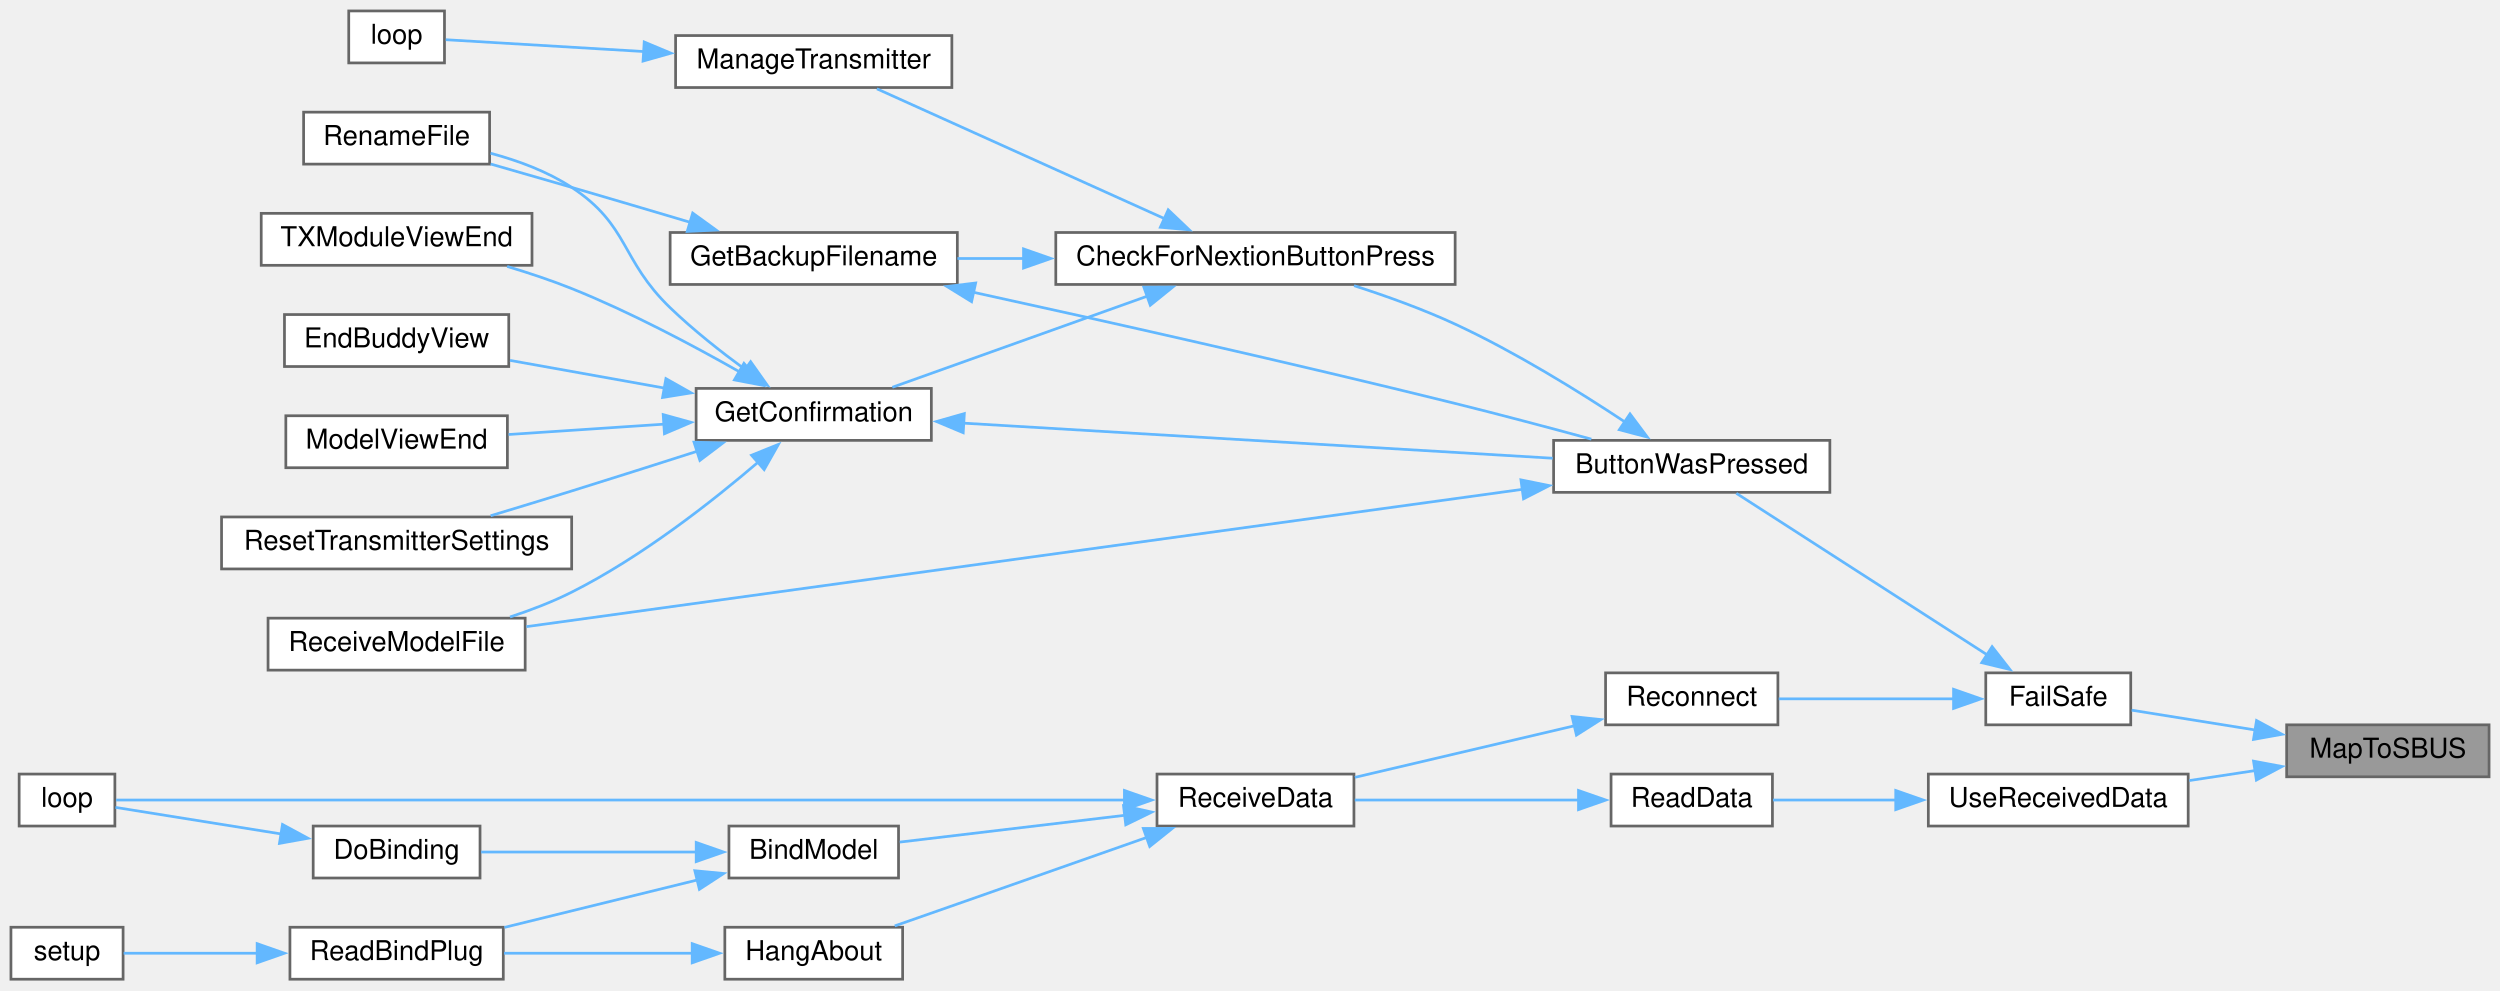
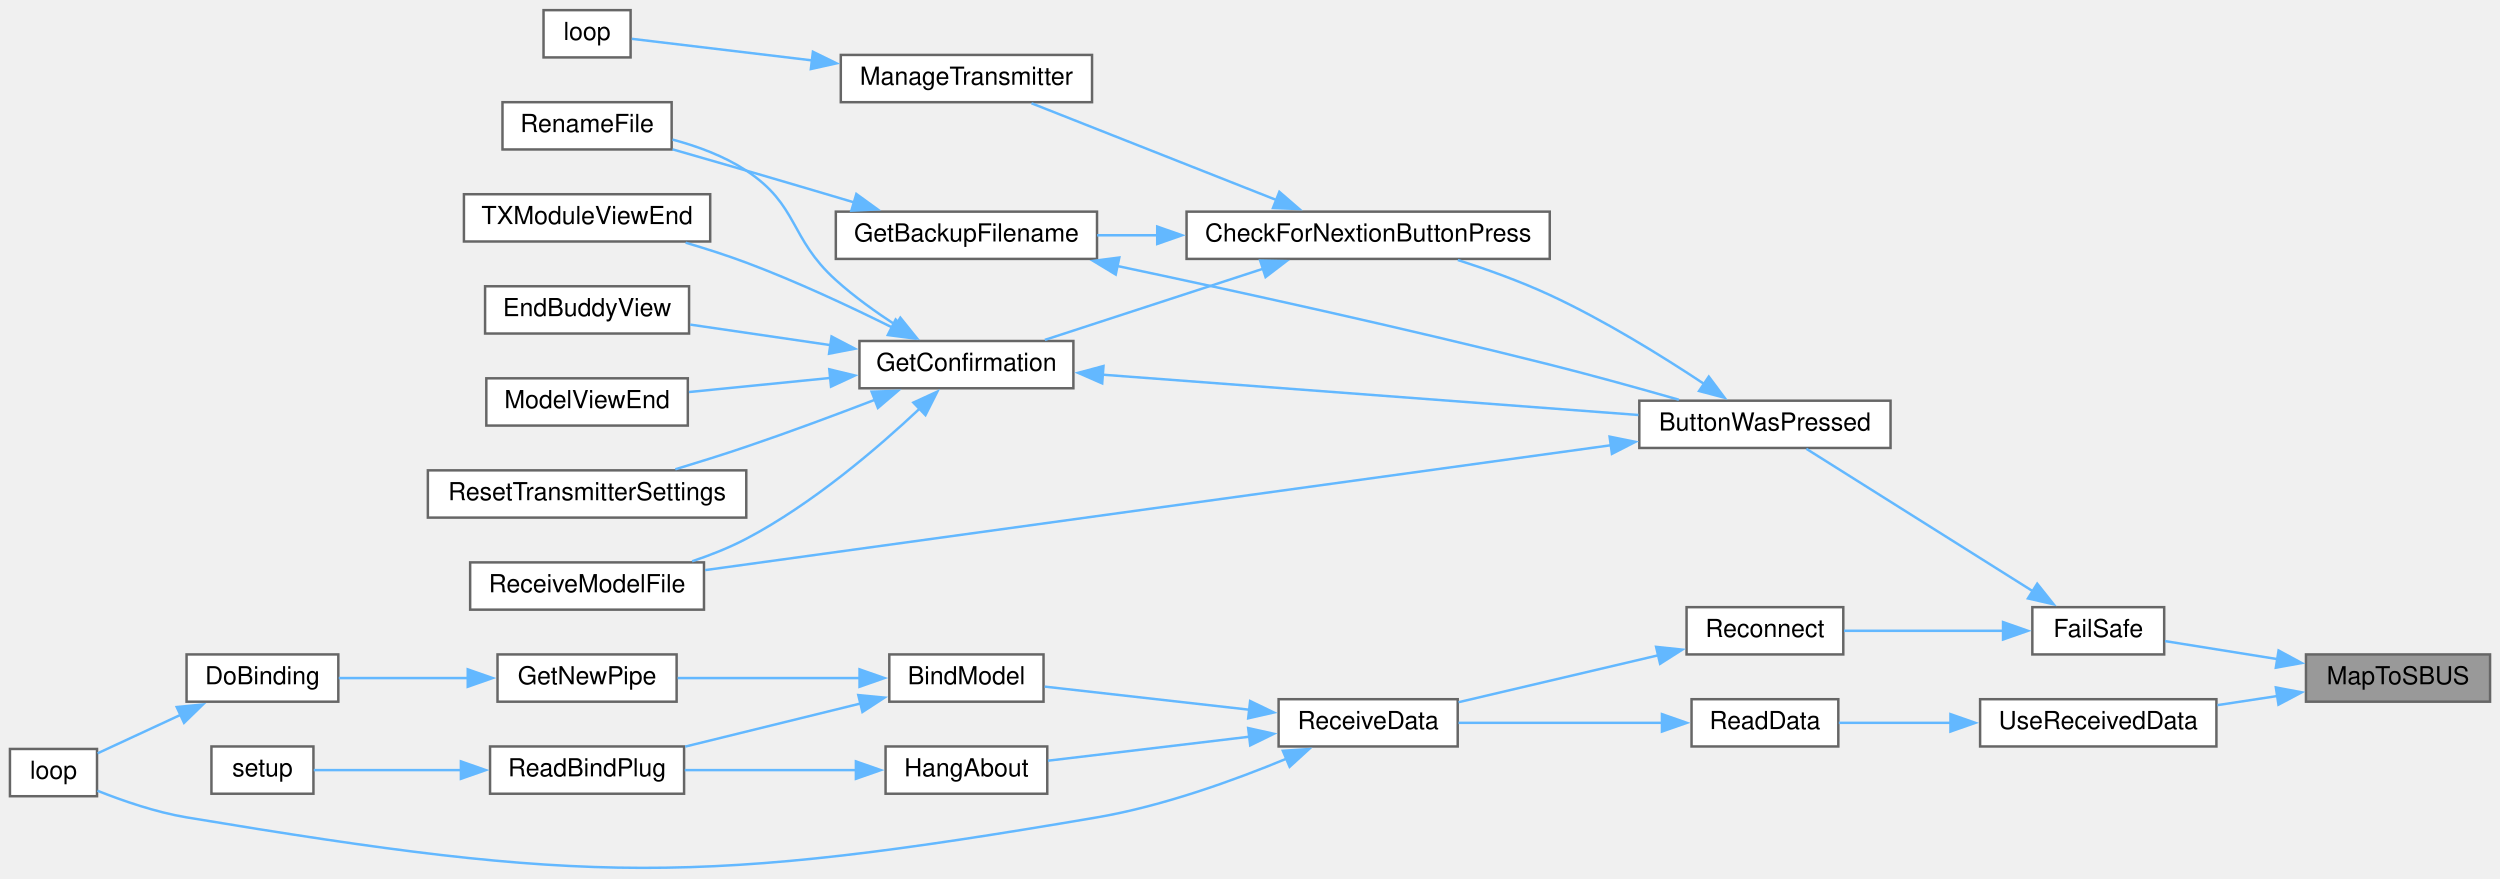
- <svg xmlns="http://www.w3.org/2000/svg" xmlns:xlink="http://www.w3.org/1999/xlink" width="914pt" height="362pt" viewBox="0.00 0.00 914.00 362.00">
-   <g id="graph0" class="graph" transform="scale(1 1) rotate(0) translate(4 358)">
+ <svg xmlns="http://www.w3.org/2000/svg" xmlns:xlink="http://www.w3.org/1999/xlink" width="1005pt" height="353pt" viewBox="0.00 0.00 1005.00 352.84">
+   <g id="graph0" class="graph" transform="scale(1 1) rotate(0) translate(4 348.84)">
    <g id="node1" class="node">
      <g id="a_node1">
        <a xlink:title=" ">
-           <polygon fill="#999999" stroke="#666666" points="906,-93 832,-93 832,-74 906,-74 906,-93" />
-           <text text-anchor="middle" x="869" y="-81" font-family="Helvetica,sans-Serif" font-size="10.00">MapToSBUS</text>
+           <polygon fill="#999999" stroke="#666666" points="997,-85.84 923,-85.84 923,-66.84 997,-66.84 997,-85.84" />
+           <text text-anchor="middle" x="960" y="-73.84" font-family="Helvetica,sans-Serif" font-size="10.00">MapToSBUS</text>
        </a>
      </g>
    </g>
    <g id="node2" class="node">
      <g id="a_node2">
        <a xlink:href="ReceiverCode_2src_2main_8cpp.html#a42318598726782ebb2e1857f167c8cda" target="_top" xlink:title=" ">
-           <polygon fill="white" stroke="#666666" points="775,-112 722,-112 722,-93 775,-93 775,-112" />
-           <text text-anchor="middle" x="748.5" y="-100" font-family="Helvetica,sans-Serif" font-size="10.00">FailSafe</text>
+           <polygon fill="white" stroke="#666666" points="866,-104.84 813,-104.84 813,-85.84 866,-85.84 866,-104.84" />
+           <text text-anchor="middle" x="839.5" y="-92.84" font-family="Helvetica,sans-Serif" font-size="10.00">FailSafe</text>
        </a>
      </g>
    </g>
    <g id="edge1" class="edge">
-       <path fill="none" stroke="#63b8ff" d="M820.78,-91.07C805.28,-93.56 788.64,-96.22 775.33,-98.36" />
-       <polygon fill="#63b8ff" stroke="#63b8ff" points="820.99,-94.58 830.31,-89.54 819.88,-87.67 820.99,-94.58" />
-     </g>
-     <g id="node23" class="node">
-       <g id="a_node23">
+       <path fill="none" stroke="#63b8ff" d="M911.78,-83.91C896.28,-86.39 879.64,-89.06 866.33,-91.2" />
+       <polygon fill="#63b8ff" stroke="#63b8ff" points="911.99,-87.42 921.31,-82.38 910.88,-80.51 911.99,-87.42" />
+     </g>
+     <g id="node24" class="node">
+       <g id="a_node24">
        <a xlink:href="ReceiverCode_2src_2main_8cpp.html#abb1997c589abc6432f612eaedf985e38" target="_top" xlink:title=" ">
-           <polygon fill="white" stroke="#666666" points="796,-75 701,-75 701,-56 796,-56 796,-75" />
-           <text text-anchor="middle" x="748.5" y="-63" font-family="Helvetica,sans-Serif" font-size="10.00">UseReceivedData</text>
-         </a>
-       </g>
-     </g>
-     <g id="edge28" class="edge">
-       <path fill="none" stroke="#63b8ff" d="M820.47,-76.28C812.54,-75.08 804.32,-73.83 796.41,-72.63" />
-       <polygon fill="#63b8ff" stroke="#63b8ff" points="819.89,-79.73 830.31,-77.77 820.94,-72.81 819.89,-79.73" />
+           <polygon fill="white" stroke="#666666" points="887,-67.84 792,-67.84 792,-48.84 887,-48.84 887,-67.84" />
+           <text text-anchor="middle" x="839.5" y="-55.84" font-family="Helvetica,sans-Serif" font-size="10.00">UseReceivedData</text>
+         </a>
+       </g>
+     </g>
+     <g id="edge29" class="edge">
+       <path fill="none" stroke="#63b8ff" d="M911.47,-69.12C903.54,-67.91 895.32,-66.67 887.41,-65.46" />
+       <polygon fill="#63b8ff" stroke="#63b8ff" points="910.89,-72.57 921.31,-70.61 911.94,-65.65 910.89,-72.57" />
    </g>
    <g id="node3" class="node">
      <g id="a_node3">
        <a xlink:href="TransmitterCode_2src_2main_8cpp.html#a804fdbdd5eab4c596bbe8a23eecbe4d5" target="_top" xlink:title=" ">
-           <polygon fill="white" stroke="#666666" points="665,-197 564,-197 564,-178 665,-178 665,-197" />
-           <text text-anchor="middle" x="614.5" y="-185" font-family="Helvetica,sans-Serif" font-size="10.00">ButtonWasPressed</text>
+           <polygon fill="white" stroke="#666666" points="756,-187.84 655,-187.84 655,-168.84 756,-168.84 756,-187.84" />
+           <text text-anchor="middle" x="705.5" y="-175.84" font-family="Helvetica,sans-Serif" font-size="10.00">ButtonWasPressed</text>
        </a>
      </g>
    </g>
    <g id="edge2" class="edge">
-       <path fill="none" stroke="#63b8ff" d="M722.56,-118.56C695.55,-135.95 653.3,-163.16 630.8,-177.65" />
-       <polygon fill="#63b8ff" stroke="#63b8ff" points="724.31,-121.59 730.83,-113.24 720.52,-115.71 724.31,-121.59" />
+       <path fill="none" stroke="#63b8ff" d="M813.33,-111.16C786.44,-128.07 744.66,-154.35 722.14,-168.5" />
+       <polygon fill="#63b8ff" stroke="#63b8ff" points="814.96,-114.28 821.56,-105.99 811.23,-108.35 814.96,-114.28" />
    </g>
    <g id="node15" class="node">
      <g id="a_node15">
        <a xlink:href="radio_8h.html#aca314b55765a1c3af5397c0cb3ce47ff" target="_top" xlink:title=" ">
-           <polygon fill="white" stroke="#666666" points="646,-112 583,-112 583,-93 646,-93 646,-112" />
-           <text text-anchor="middle" x="614.5" y="-100" font-family="Helvetica,sans-Serif" font-size="10.00">Reconnect</text>
+           <polygon fill="white" stroke="#666666" points="737,-104.84 674,-104.84 674,-85.84 737,-85.84 737,-104.84" />
+           <text text-anchor="middle" x="705.5" y="-92.84" font-family="Helvetica,sans-Serif" font-size="10.00">Reconnect</text>
        </a>
      </g>
    </g>
    <g id="edge18" class="edge">
-       <path fill="none" stroke="#63b8ff" d="M710.43,-102.5C690.2,-102.5 665.46,-102.5 646.3,-102.5" />
-       <polygon fill="#63b8ff" stroke="#63b8ff" points="710.22,-106 720.22,-102.5 710.22,-99 710.22,-106" />
+       <path fill="none" stroke="#63b8ff" d="M801.43,-95.34C781.2,-95.34 756.46,-95.34 737.3,-95.34" />
+       <polygon fill="#63b8ff" stroke="#63b8ff" points="801.22,-98.84 811.22,-95.34 801.22,-91.84 801.22,-98.84" />
    </g>
    <g id="node4" class="node">
      <g id="a_node4">
        <a xlink:href="TransmitterCode_2src_2main_8cpp.html#afb7c85cac4aa89fd998ed81c330374d2" target="_top" xlink:title=" ">
-           <polygon fill="white" stroke="#666666" points="528,-273 382,-273 382,-254 528,-254 528,-273" />
-           <text text-anchor="middle" x="455" y="-261" font-family="Helvetica,sans-Serif" font-size="10.00">CheckForNextionButtonPress</text>
+           <polygon fill="white" stroke="#666666" points="619,-263.84 473,-263.84 473,-244.84 619,-244.84 619,-263.84" />
+           <text text-anchor="middle" x="546" y="-251.84" font-family="Helvetica,sans-Serif" font-size="10.00">CheckForNextionButtonPress</text>
        </a>
      </g>
    </g>
    <g id="edge3" class="edge">
-       <path fill="none" stroke="#63b8ff" d="M590.02,-203.76C573.28,-214.86 549.93,-229.33 528,-239.5 516.28,-244.93 502.99,-249.72 491.04,-253.56" />
-       <polygon fill="#63b8ff" stroke="#63b8ff" points="591.93,-206.69 598.27,-198.2 588.02,-200.89 591.93,-206.69" />
+       <path fill="none" stroke="#63b8ff" d="M681.02,-194.6C664.28,-205.7 640.93,-220.17 619,-230.34 607.28,-235.77 593.99,-240.56 582.04,-244.4" />
+       <polygon fill="#63b8ff" stroke="#63b8ff" points="682.93,-197.53 689.27,-189.04 679.02,-191.73 682.93,-197.53" />
    </g>
    <g id="node10" class="node">
      <g id="a_node10">
        <a xlink:href="TransmitterCode_2src_2main_8cpp.html#ab7c9edf843c732d7fe296564f39bc0dc" target="_top" xlink:title="RECEIVE A MODEL FILE.">
-           <polygon fill="white" stroke="#666666" points="188,-132 94,-132 94,-113 188,-113 188,-132" />
-           <text text-anchor="middle" x="141" y="-120" font-family="Helvetica,sans-Serif" font-size="10.00">ReceiveModelFile</text>
+           <polygon fill="white" stroke="#666666" points="279,-122.84 185,-122.84 185,-103.84 279,-103.84 279,-122.84" />
+           <text text-anchor="middle" x="232" y="-110.84" font-family="Helvetica,sans-Serif" font-size="10.00">ReceiveModelFile</text>
        </a>
      </g>
    </g>
    <g id="edge17" class="edge">
-       <path fill="none" stroke="#63b8ff" d="M552.74,-179.12C457.27,-165.96 274.21,-140.73 188.46,-128.9" />
-       <polygon fill="#63b8ff" stroke="#63b8ff" points="552.05,-182.56 562.43,-180.46 553,-175.63 552.05,-182.56" />
+       <path fill="none" stroke="#63b8ff" d="M643.74,-169.96C548.27,-156.8 365.21,-131.56 279.46,-119.74" />
+       <polygon fill="#63b8ff" stroke="#63b8ff" points="643.05,-173.4 653.43,-171.3 644,-166.47 643.05,-173.4" />
    </g>
    <g id="node5" class="node">
      <g id="a_node5">
        <a xlink:href="TransmitterCode_2src_2main_8cpp.html#a641d6dab68ec7b2a8a32492aac55bc1c" target="_top" xlink:title=" ">
-           <polygon fill="white" stroke="#666666" points="346,-273 241,-273 241,-254 346,-254 346,-273" />
-           <text text-anchor="middle" x="293.5" y="-261" font-family="Helvetica,sans-Serif" font-size="10.00">GetBackupFilename</text>
+           <polygon fill="white" stroke="#666666" points="437,-263.84 332,-263.84 332,-244.84 437,-244.84 437,-263.84" />
+           <text text-anchor="middle" x="384.5" y="-251.84" font-family="Helvetica,sans-Serif" font-size="10.00">GetBackupFilename</text>
        </a>
      </g>
    </g>
    <g id="edge4" class="edge">
-       <path fill="none" stroke="#63b8ff" d="M370.4,-263.5C362.1,-263.5 353.86,-263.5 346.04,-263.5" />
-       <polygon fill="#63b8ff" stroke="#63b8ff" points="370.2,-267 380.2,-263.5 370.2,-260 370.2,-267" />
+       <path fill="none" stroke="#63b8ff" d="M461.4,-254.34C453.1,-254.34 444.86,-254.34 437.04,-254.34" />
+       <polygon fill="#63b8ff" stroke="#63b8ff" points="461.2,-257.84 471.2,-254.34 461.2,-250.84 461.2,-257.84" />
    </g>
    <g id="node7" class="node">
      <g id="a_node7">
        <a xlink:href="TransmitterCode_2src_2main_8cpp.html#a6506bf72e0dd9e9ce480156b47625bff" target="_top" xlink:title=" ">
-           <polygon fill="white" stroke="#666666" points="336.5,-216 250.5,-216 250.5,-197 336.5,-197 336.5,-216" />
-           <text text-anchor="middle" x="293.5" y="-204" font-family="Helvetica,sans-Serif" font-size="10.00">GetConfirmation</text>
+           <polygon fill="white" stroke="#666666" points="427.5,-211.84 341.5,-211.84 341.5,-192.84 427.5,-192.84 427.5,-211.84" />
+           <text text-anchor="middle" x="384.5" y="-199.84" font-family="Helvetica,sans-Serif" font-size="10.00">GetConfirmation</text>
        </a>
      </g>
    </g>
    <g id="edge7" class="edge">
-       <path fill="none" stroke="#63b8ff" d="M415.71,-249.82C386.9,-239.52 348.09,-225.65 322.23,-216.41" />
-       <polygon fill="#63b8ff" stroke="#63b8ff" points="414.2,-252.99 424.79,-253.06 416.55,-246.4 414.2,-252.99" />
+       <path fill="none" stroke="#63b8ff" d="M503.79,-240.9C476.37,-231.96 440.94,-220.41 416.03,-212.29" />
+       <polygon fill="#63b8ff" stroke="#63b8ff" points="502.59,-244.19 513.18,-243.97 504.76,-237.54 502.59,-244.19" />
    </g>
    <g id="node13" class="node">
      <g id="a_node13">
        <a xlink:href="TransmitterCode_2src_2main_8cpp.html#a558ea014e230b7caa54ce5a37ad29b22" target="_top" xlink:title=" ">
-           <polygon fill="white" stroke="#666666" points="344,-345 243,-345 243,-326 344,-326 344,-345" />
-           <text text-anchor="middle" x="293.5" y="-333" font-family="Helvetica,sans-Serif" font-size="10.00">ManageTransmitter</text>
+           <polygon fill="white" stroke="#666666" points="435,-326.84 334,-326.84 334,-307.84 435,-307.84 435,-326.84" />
+           <text text-anchor="middle" x="384.5" y="-314.84" font-family="Helvetica,sans-Serif" font-size="10.00">ManageTransmitter</text>
        </a>
      </g>
    </g>
    <g id="edge15" class="edge">
-       <path fill="none" stroke="#63b8ff" d="M421.79,-278.04C390.52,-292.16 343.88,-313.21 316.59,-325.53" />
-       <polygon fill="#63b8ff" stroke="#63b8ff" points="423.1,-281.29 430.78,-273.98 420.22,-274.91 423.1,-281.29" />
+       <path fill="none" stroke="#63b8ff" d="M509.28,-268.45C479.29,-280.29 437.21,-296.91 410.66,-307.4" />
+       <polygon fill="#63b8ff" stroke="#63b8ff" points="510.3,-271.81 518.32,-264.88 507.73,-265.3 510.3,-271.81" />
    </g>
    <g id="edge5" class="edge">
-       <path fill="none" stroke="#63b8ff" d="M351.66,-251.19C399.03,-240.83 468.05,-225.36 528,-210.5 544.41,-206.43 562.51,-201.61 577.81,-197.44" />
-       <polygon fill="#63b8ff" stroke="#63b8ff" points="351.21,-247.7 342.18,-253.26 352.7,-254.54 351.21,-247.7" />
+       <path fill="none" stroke="#63b8ff" d="M444.95,-242.03C492.26,-232.02 560.09,-217.16 619,-202.34 636.19,-198.01 655.19,-192.73 670.91,-188.22" />
+       <polygon fill="#63b8ff" stroke="#63b8ff" points="444.52,-238.55 435.46,-244.04 445.97,-245.4 444.52,-238.55" />
    </g>
    <g id="node6" class="node">
      <g id="a_node6">
        <a xlink:href="TransmitterCode_2src_2main_8cpp.html#a9d94366336f1e5fd43edb9c24bec5821" target="_top" xlink:title=" ">
-           <polygon fill="white" stroke="#666666" points="175,-317 107,-317 107,-298 175,-298 175,-317" />
-           <text text-anchor="middle" x="141" y="-305" font-family="Helvetica,sans-Serif" font-size="10.00">RenameFile</text>
+           <polygon fill="white" stroke="#666666" points="266,-307.84 198,-307.84 198,-288.84 266,-288.84 266,-307.84" />
+           <text text-anchor="middle" x="232" y="-295.84" font-family="Helvetica,sans-Serif" font-size="10.00">RenameFile</text>
        </a>
      </g>
    </g>
    <g id="edge6" class="edge">
-       <path fill="none" stroke="#63b8ff" d="M248.51,-276.67C234.6,-280.81 219.17,-285.37 205,-289.5 195.39,-292.3 184.94,-295.3 175.37,-298.04" />
-       <polygon fill="#63b8ff" stroke="#63b8ff" points="249.25,-280.1 257.83,-273.89 247.25,-273.39 249.25,-280.1" />
+       <path fill="none" stroke="#63b8ff" d="M339.51,-267.51C325.6,-271.65 310.17,-276.21 296,-280.34 286.39,-283.14 275.94,-286.14 266.37,-288.88" />
+       <polygon fill="#63b8ff" stroke="#63b8ff" points="340.25,-270.94 348.83,-264.73 338.25,-264.23 340.25,-270.94" />
    </g>
    <g id="edge8" class="edge">
-       <path fill="none" stroke="#63b8ff" d="M348.01,-203.31C408.16,-199.73 505.05,-193.96 563.66,-190.47" />
-       <polygon fill="#63b8ff" stroke="#63b8ff" points="348.15,-199.8 338.37,-203.89 348.56,-206.79 348.15,-199.8" />
+       <path fill="none" stroke="#63b8ff" d="M439.01,-198.31C499.16,-193.79 596.05,-186.5 654.66,-182.09" />
+       <polygon fill="#63b8ff" stroke="#63b8ff" points="439.08,-194.8 429.37,-199.04 439.6,-201.78 439.08,-194.8" />
    </g>
    <g id="edge12" class="edge">
-       <path fill="none" stroke="#63b8ff" d="M268.55,-222.81C259.53,-229.41 249.42,-237.39 241,-245.5 222.8,-263.03 226.11,-275.62 205,-289.5 196.16,-295.31 185.43,-299.28 175.35,-301.97" />
-       <polygon fill="#63b8ff" stroke="#63b8ff" points="270.43,-225.77 276.55,-217.12 266.37,-220.06 270.43,-225.77" />
+       <path fill="none" stroke="#63b8ff" d="M356.29,-218.12C348.11,-223.43 339.35,-229.7 332,-236.34 313.24,-253.27 317.11,-266.46 296,-280.34 287.16,-286.15 276.43,-290.12 266.35,-292.81" />
+       <polygon fill="#63b8ff" stroke="#63b8ff" points="357.94,-221.21 364.58,-212.96 354.24,-215.27 357.94,-221.21" />
    </g>
    <g id="node8" class="node">
      <g id="a_node8">
        <a xlink:href="TransmitterCode_2src_2main_8cpp.html#a16c65917a148c7f6c17babf11e977b69" target="_top" xlink:title=" ">
-           <polygon fill="white" stroke="#666666" points="182,-243 100,-243 100,-224 182,-224 182,-243" />
-           <text text-anchor="middle" x="141" y="-231" font-family="Helvetica,sans-Serif" font-size="10.00">EndBuddyView</text>
+           <polygon fill="white" stroke="#666666" points="273,-233.84 191,-233.84 191,-214.84 273,-214.84 273,-233.84" />
+           <text text-anchor="middle" x="232" y="-221.84" font-family="Helvetica,sans-Serif" font-size="10.00">EndBuddyView</text>
        </a>
      </g>
    </g>
    <g id="edge9" class="edge">
-       <path fill="none" stroke="#63b8ff" d="M238.9,-216.12C220.31,-219.45 199.8,-223.13 182.45,-226.24" />
-       <polygon fill="#63b8ff" stroke="#63b8ff" points="239.46,-219.57 248.69,-214.36 238.23,-212.68 239.46,-219.57" />
+       <path fill="none" stroke="#63b8ff" d="M329.9,-210.17C311.31,-212.89 290.8,-215.89 273.45,-218.43" />
+       <polygon fill="#63b8ff" stroke="#63b8ff" points="330.29,-213.65 339.68,-208.74 329.28,-206.73 330.29,-213.65" />
    </g>
    <g id="node9" class="node">
      <g id="a_node9">
        <a xlink:href="TransmitterCode_2src_2main_8cpp.html#ae9f91b9da28f2e1e2fb126961f03c31c" target="_top" xlink:title=" ">
-           <polygon fill="white" stroke="#666666" points="181.5,-206 100.5,-206 100.5,-187 181.5,-187 181.5,-206" />
-           <text text-anchor="middle" x="141" y="-194" font-family="Helvetica,sans-Serif" font-size="10.00">ModelViewEnd</text>
+           <polygon fill="white" stroke="#666666" points="272.5,-196.84 191.5,-196.84 191.5,-177.84 272.5,-177.84 272.5,-196.84" />
+           <text text-anchor="middle" x="232" y="-184.84" font-family="Helvetica,sans-Serif" font-size="10.00">ModelViewEnd</text>
        </a>
      </g>
    </g>
    <g id="edge10" class="edge">
-       <path fill="none" stroke="#63b8ff" d="M238.8,-202.93C220.06,-201.69 199.36,-200.31 181.94,-199.15" />
-       <polygon fill="#63b8ff" stroke="#63b8ff" points="238.46,-206.42 248.67,-203.59 238.92,-199.43 238.46,-206.42" />
+       <path fill="none" stroke="#63b8ff" d="M329.8,-196.99C311.06,-195.12 290.36,-193.06 272.94,-191.32" />
+       <polygon fill="#63b8ff" stroke="#63b8ff" points="329.37,-200.46 339.67,-197.97 330.07,-193.5 329.37,-200.46" />
    </g>
    <g id="edge11" class="edge">
-       <path fill="none" stroke="#63b8ff" d="M273.31,-189.15C256.4,-174.65 230.53,-154.34 205,-141.5 197.96,-137.96 190.13,-134.95 182.46,-132.43" />
-       <polygon fill="#63b8ff" stroke="#63b8ff" points="270.76,-191.57 280.59,-195.53 275.37,-186.31 270.76,-191.57" />
+       <path fill="none" stroke="#63b8ff" d="M365.66,-184.62C348.94,-168.89 322.59,-146.31 296,-132.34 289.22,-128.78 281.68,-125.78 274.23,-123.29" />
+       <polygon fill="#63b8ff" stroke="#63b8ff" points="363.18,-187.09 372.81,-191.5 368.03,-182.04 363.18,-187.09" />
    </g>
    <g id="node11" class="node">
      <g id="a_node11">
        <a xlink:href="TransmitterCode_2src_2main_8cpp.html#a5c7f22bae35d5d6df9d54fe79dbb8401" target="_top" xlink:title=" ">
-           <polygon fill="white" stroke="#666666" points="205,-169 77,-169 77,-150 205,-150 205,-169" />
-           <text text-anchor="middle" x="141" y="-157" font-family="Helvetica,sans-Serif" font-size="10.00">ResetTransmitterSettings</text>
+           <polygon fill="white" stroke="#666666" points="296,-159.84 168,-159.84 168,-140.84 296,-140.84 296,-159.84" />
+           <text text-anchor="middle" x="232" y="-147.84" font-family="Helvetica,sans-Serif" font-size="10.00">ResetTransmitterSettings</text>
        </a>
      </g>
    </g>
    <g id="edge13" class="edge">
-       <path fill="none" stroke="#63b8ff" d="M251.07,-193.08C236.52,-188.42 220.05,-183.18 205,-178.5 195.4,-175.52 184.96,-172.34 175.38,-169.45" />
-       <polygon fill="#63b8ff" stroke="#63b8ff" points="249.73,-196.33 260.32,-196.06 251.88,-189.67 249.73,-196.33" />
+       <path fill="none" stroke="#63b8ff" d="M347.99,-188.32C332.16,-182.24 313.24,-175.18 296,-169.34 286.8,-166.22 276.77,-163.08 267.47,-160.27" />
+       <polygon fill="#63b8ff" stroke="#63b8ff" points="346.39,-191.46 356.98,-191.81 348.92,-184.93 346.39,-191.46" />
    </g>
    <g id="node12" class="node">
      <g id="a_node12">
        <a xlink:href="TransmitterCode_2src_2main_8cpp.html#a3c55ef7c23759a89a86f6519569c4f7a" target="_top" xlink:title=" ">
-           <polygon fill="white" stroke="#666666" points="190.5,-280 91.5,-280 91.5,-261 190.5,-261 190.5,-280" />
-           <text text-anchor="middle" x="141" y="-268" font-family="Helvetica,sans-Serif" font-size="10.00">TXModuleViewEnd</text>
+           <polygon fill="white" stroke="#666666" points="281.5,-270.84 182.5,-270.84 182.5,-251.84 281.5,-251.84 281.5,-270.84" />
+           <text text-anchor="middle" x="232" y="-258.84" font-family="Helvetica,sans-Serif" font-size="10.00">TXModuleViewEnd</text>
        </a>
      </g>
    </g>
    <g id="edge14" class="edge">
-       <path fill="none" stroke="#63b8ff" d="M266.43,-222.02C249.37,-231.71 226.37,-243.94 205,-252.5 197.5,-255.5 189.32,-258.23 181.41,-260.59" />
-       <polygon fill="#63b8ff" stroke="#63b8ff" points="267.99,-225.16 274.9,-217.13 264.49,-219.1 267.99,-225.16" />
+       <path fill="none" stroke="#63b8ff" d="M354.5,-217.36C337.69,-225.7 315.98,-235.86 296,-243.34 288.22,-246.25 279.76,-248.96 271.63,-251.36" />
+       <polygon fill="#63b8ff" stroke="#63b8ff" points="356.05,-220.49 363.41,-212.87 352.9,-214.24 356.05,-220.49" />
    </g>
    <g id="node14" class="node">
      <g id="a_node14">
        <a xlink:href="TransmitterCode_2src_2main_8cpp.html#ad3cb30894c94eb016e98bdcaa899ac86" target="_top" xlink:title=" ">
-           <polygon fill="white" stroke="#666666" points="158.5,-354 123.5,-354 123.5,-335 158.5,-335 158.5,-354" />
-           <text text-anchor="middle" x="141" y="-342" font-family="Helvetica,sans-Serif" font-size="10.00">loop</text>
+           <polygon fill="white" stroke="#666666" points="249.5,-344.84 214.5,-344.84 214.5,-325.84 249.5,-325.84 249.5,-344.84" />
+           <text text-anchor="middle" x="232" y="-332.84" font-family="Helvetica,sans-Serif" font-size="10.00">loop</text>
        </a>
      </g>
    </g>
    <g id="edge16" class="edge">
-       <path fill="none" stroke="#63b8ff" d="M231.37,-339.16C205.17,-340.72 176.6,-342.43 158.99,-343.48" />
-       <polygon fill="#63b8ff" stroke="#63b8ff" points="231.52,-342.65 241.29,-338.56 231.1,-335.67 231.52,-342.65" />
+       <path fill="none" stroke="#63b8ff" d="M322.72,-324.61C296.42,-327.75 267.68,-331.19 249.99,-333.31" />
+       <polygon fill="#63b8ff" stroke="#63b8ff" points="322.79,-328.12 332.3,-323.46 321.96,-321.17 322.79,-328.12" />
    </g>
    <g id="node16" class="node">
      <g id="a_node16">
        <a xlink:href="ReceiverCode_2src_2main_8cpp.html#a06807a4f185694d37f774702ba74db0a" target="_top" xlink:title=" ">
-           <polygon fill="white" stroke="#666666" points="491,-75 419,-75 419,-56 491,-56 491,-75" />
-           <text text-anchor="middle" x="455" y="-63" font-family="Helvetica,sans-Serif" font-size="10.00">ReceiveData</text>
+           <polygon fill="white" stroke="#666666" points="582,-67.84 510,-67.84 510,-48.84 582,-48.84 582,-67.84" />
+           <text text-anchor="middle" x="546" y="-55.84" font-family="Helvetica,sans-Serif" font-size="10.00">ReceiveData</text>
        </a>
      </g>
    </g>
    <g id="edge19" class="edge">
-       <path fill="none" stroke="#63b8ff" d="M571.75,-92.69C546.69,-86.8 515.16,-79.4 491.34,-73.8" />
-       <polygon fill="#63b8ff" stroke="#63b8ff" points="570.75,-96.05 581.29,-94.93 572.35,-89.24 570.75,-96.05" />
+       <path fill="none" stroke="#63b8ff" d="M662.75,-85.53C637.69,-79.64 606.16,-72.24 582.34,-66.64" />
+       <polygon fill="#63b8ff" stroke="#63b8ff" points="661.75,-88.89 672.29,-87.77 663.35,-82.08 661.75,-88.89" />
    </g>
    <g id="node17" class="node">
      <g id="a_node17">
        <a xlink:href="ReceiverCode_2src_2main_8cpp.html#aa0c6905579a33aef28d737d43676cbbd" target="_top" xlink:title=" ">
-           <polygon fill="white" stroke="#666666" points="324.5,-56 262.5,-56 262.5,-37 324.5,-37 324.5,-56" />
-           <text text-anchor="middle" x="293.5" y="-44" font-family="Helvetica,sans-Serif" font-size="10.00">BindModel</text>
+           <polygon fill="white" stroke="#666666" points="415.5,-85.84 353.5,-85.84 353.5,-66.84 415.5,-66.84 415.5,-85.84" />
+           <text text-anchor="middle" x="384.5" y="-73.84" font-family="Helvetica,sans-Serif" font-size="10.00">BindModel</text>
        </a>
      </g>
    </g>
    <g id="edge20" class="edge">
-       <path fill="none" stroke="#63b8ff" d="M407.25,-59.93C380.71,-56.77 348.23,-52.9 324.96,-50.13" />
-       <polygon fill="#63b8ff" stroke="#63b8ff" points="406.76,-63.4 417.1,-61.1 407.58,-56.45 406.76,-63.4" />
+       <path fill="none" stroke="#63b8ff" d="M498.25,-63.61C471.71,-66.61 439.23,-70.27 415.96,-72.9" />
+       <polygon fill="#63b8ff" stroke="#63b8ff" points="498.55,-67.1 508.1,-62.5 497.77,-60.15 498.55,-67.1" />
+     </g>
+     <g id="node20" class="node">
+       <g id="a_node20">
+         <a xlink:href="ReceiverCode_2src_2main_8cpp.html#afe461d27b9c48d5921c00d521181f12f" target="_top" xlink:title=" ">
+           <polygon fill="white" stroke="#666666" points="35,-47.84 0,-47.84 0,-28.84 35,-28.84 35,-47.84" />
+           <text text-anchor="middle" x="17.5" y="-35.84" font-family="Helvetica,sans-Serif" font-size="10.00">loop</text>
+         </a>
+       </g>
+     </g>
+     <g id="edge28" class="edge">
+       <path fill="none" stroke="#63b8ff" d="M513.34,-44C492.21,-35.24 463.53,-24.87 437,-20.34 276.66,7.05 231.45,6.4 71,-20.34 58.64,-22.4 45.3,-27.01 35.16,-31.05" />
+       <polygon fill="#63b8ff" stroke="#63b8ff" points="511.69,-47.1 522.26,-47.8 514.43,-40.66 511.69,-47.1" />
+     </g>
+     <g id="node23" class="node">
+       <g id="a_node23">
+         <a xlink:href="ReceiverCode_2src_2main_8cpp.html#a2a408dfb00bc3a9acf5e0515c5f8fc59" target="_top" xlink:title=" ">
+           <polygon fill="white" stroke="#666666" points="417,-48.84 352,-48.84 352,-29.84 417,-29.84 417,-48.84" />
+           <text text-anchor="middle" x="384.5" y="-36.84" font-family="Helvetica,sans-Serif" font-size="10.00">HangAbout</text>
+         </a>
+       </g>
+     </g>
+     <g id="edge26" class="edge">
+       <path fill="none" stroke="#63b8ff" d="M498.45,-52.79C472.36,-49.69 440.5,-45.89 417.28,-43.12" />
+       <polygon fill="#63b8ff" stroke="#63b8ff" points="497.76,-56.24 508.1,-53.94 498.58,-49.28 497.76,-56.24" />
+     </g>
+     <g id="node18" class="node">
+       <g id="a_node18">
+         <a xlink:href="radio_8h.html#ad8b2470258da4e397b34d67ffce9ebaf" target="_top" xlink:title=" ">
+           <polygon fill="white" stroke="#666666" points="268,-85.84 196,-85.84 196,-66.84 268,-66.84 268,-85.84" />
+           <text text-anchor="middle" x="232" y="-73.84" font-family="Helvetica,sans-Serif" font-size="10.00">GetNewPipe</text>
+         </a>
+       </g>
+     </g>
+     <g id="edge21" class="edge">
+       <path fill="none" stroke="#63b8ff" d="M341.55,-76.34C318.54,-76.34 290.33,-76.34 268.43,-76.34" />
+       <polygon fill="#63b8ff" stroke="#63b8ff" points="341.53,-79.84 351.53,-76.34 341.53,-72.84 341.53,-79.84" />
+     </g>
+     <g id="node21" class="node">
+       <g id="a_node21">
+         <a xlink:href="ReceiverCode_2src_2main_8cpp.html#a5b90f51dfaa1795437ab024e8ab778d5" target="_top" xlink:title=" ">
+           <polygon fill="white" stroke="#666666" points="271,-48.84 193,-48.84 193,-29.84 271,-29.84 271,-48.84" />
+           <text text-anchor="middle" x="232" y="-36.84" font-family="Helvetica,sans-Serif" font-size="10.00">ReadBindPlug</text>
+         </a>
+       </g>
+     </g>
+     <g id="edge24" class="edge">
+       <path fill="none" stroke="#63b8ff" d="M342.01,-66.14C319.96,-60.72 293.02,-54.09 271.45,-48.79" />
+       <polygon fill="#63b8ff" stroke="#63b8ff" points="341.03,-69.5 351.57,-68.49 342.7,-62.7 341.03,-69.5" />
    </g>
    <g id="node19" class="node">
      <g id="a_node19">
-         <a xlink:href="ReceiverCode_2src_2main_8cpp.html#afe461d27b9c48d5921c00d521181f12f" target="_top" xlink:title=" ">
-           <polygon fill="white" stroke="#666666" points="38,-75 3,-75 3,-56 38,-56 38,-75" />
-           <text text-anchor="middle" x="20.5" y="-63" font-family="Helvetica,sans-Serif" font-size="10.00">loop</text>
-         </a>
-       </g>
-     </g>
-     <g id="edge27" class="edge">
-       <path fill="none" stroke="#63b8ff" d="M407.34,-65.5C312.26,-65.5 99.89,-65.5 38.45,-65.5" />
-       <polygon fill="#63b8ff" stroke="#63b8ff" points="407.09,-69 417.09,-65.5 407.09,-62 407.09,-69" />
+         <a xlink:href="ReceiverCode_2src_2main_8cpp.html#af4a2e182cd3b86ca9765a08100cfb14a" target="_top" xlink:title=" ">
+           <polygon fill="white" stroke="#666666" points="132,-85.84 71,-85.84 71,-66.84 132,-66.84 132,-85.84" />
+           <text text-anchor="middle" x="101.5" y="-73.84" font-family="Helvetica,sans-Serif" font-size="10.00">DoBinding</text>
+         </a>
+       </g>
+     </g>
+     <g id="edge22" class="edge">
+       <path fill="none" stroke="#63b8ff" d="M184.42,-76.34C166.99,-76.34 147.68,-76.34 132.19,-76.34" />
+       <polygon fill="#63b8ff" stroke="#63b8ff" points="184.03,-79.84 194.03,-76.34 184.03,-72.84 184.03,-79.84" />
+     </g>
+     <g id="edge23" class="edge">
+       <path fill="none" stroke="#63b8ff" d="M68.84,-61.67C57.39,-56.36 44.91,-50.58 35.24,-46.1" />
+       <polygon fill="#63b8ff" stroke="#63b8ff" points="67.04,-64.69 77.58,-65.72 69.98,-58.34 67.04,-64.69" />
    </g>
    <g id="node22" class="node">
      <g id="a_node22">
-         <a xlink:href="ReceiverCode_2src_2main_8cpp.html#a2a408dfb00bc3a9acf5e0515c5f8fc59" target="_top" xlink:title=" ">
-           <polygon fill="white" stroke="#666666" points="326,-19 261,-19 261,0 326,0 326,-19" />
-           <text text-anchor="middle" x="293.5" y="-7" font-family="Helvetica,sans-Serif" font-size="10.00">HangAbout</text>
+         <a xlink:href="ReceiverCode_2src_2main_8cpp.html#a17699f358cf9f7c3155a9c5daf8ff13c" target="_top" xlink:title=" ">
+           <polygon fill="white" stroke="#666666" points="122,-48.84 81,-48.84 81,-29.84 122,-29.84 122,-48.84" />
+           <text text-anchor="middle" x="101.5" y="-36.84" font-family="Helvetica,sans-Serif" font-size="10.00">setup</text>
        </a>
      </g>
    </g>
    <g id="edge25" class="edge">
-       <path fill="none" stroke="#63b8ff" d="M415.19,-51.82C394.63,-44.58 368.95,-35.55 346,-27.5 338.58,-24.9 330.56,-22.09 323.11,-19.49" />
-       <polygon fill="#63b8ff" stroke="#63b8ff" points="414.01,-55.12 424.61,-55.14 416.34,-48.52 414.01,-55.12" />
-     </g>
-     <g id="node18" class="node">
-       <g id="a_node18">
-         <a xlink:href="ReceiverCode_2src_2main_8cpp.html#af4a2e182cd3b86ca9765a08100cfb14a" target="_top" xlink:title=" ">
-           <polygon fill="white" stroke="#666666" points="171.5,-56 110.5,-56 110.5,-37 171.5,-37 171.5,-56" />
-           <text text-anchor="middle" x="141" y="-44" font-family="Helvetica,sans-Serif" font-size="10.00">DoBinding</text>
-         </a>
-       </g>
-     </g>
-     <g id="edge21" class="edge">
-       <path fill="none" stroke="#63b8ff" d="M250.68,-46.5C225.66,-46.5 194.44,-46.5 171.9,-46.5" />
-       <polygon fill="#63b8ff" stroke="#63b8ff" points="250.53,-50 260.53,-46.5 250.53,-43 250.53,-50" />
-     </g>
-     <g id="node20" class="node">
-       <g id="a_node20">
-         <a xlink:href="ReceiverCode_2src_2main_8cpp.html#a5b90f51dfaa1795437ab024e8ab778d5" target="_top" xlink:title=" ">
-           <polygon fill="white" stroke="#666666" points="180,-19 102,-19 102,0 180,0 180,-19" />
-           <text text-anchor="middle" x="141" y="-7" font-family="Helvetica,sans-Serif" font-size="10.00">ReadBindPlug</text>
-         </a>
-       </g>
-     </g>
-     <g id="edge23" class="edge">
-       <path fill="none" stroke="#63b8ff" d="M251.01,-36.3C228.96,-30.88 202.02,-24.26 180.45,-18.95" />
-       <polygon fill="#63b8ff" stroke="#63b8ff" points="250.03,-39.66 260.57,-38.65 251.7,-32.86 250.03,-39.66" />
-     </g>
-     <g id="edge22" class="edge">
-       <path fill="none" stroke="#63b8ff" d="M98.94,-53.08C78.09,-56.43 53.93,-60.3 38.21,-62.82" />
-       <polygon fill="#63b8ff" stroke="#63b8ff" points="99.28,-56.57 108.6,-51.53 98.17,-49.66 99.28,-56.57" />
-     </g>
-     <g id="node21" class="node">
-       <g id="a_node21">
-         <a xlink:href="ReceiverCode_2src_2main_8cpp.html#a17699f358cf9f7c3155a9c5daf8ff13c" target="_top" xlink:title=" ">
-           <polygon fill="white" stroke="#666666" points="41,-19 0,-19 0,0 41,0 41,-19" />
-           <text text-anchor="middle" x="20.5" y="-7" font-family="Helvetica,sans-Serif" font-size="10.00">setup</text>
-         </a>
-       </g>
-     </g>
-     <g id="edge24" class="edge">
-       <path fill="none" stroke="#63b8ff" d="M90.38,-9.5C73.07,-9.5 54.64,-9.5 41.2,-9.5" />
-       <polygon fill="#63b8ff" stroke="#63b8ff" points="90.01,-13 100.01,-9.5 90.01,-6 90.01,-13" />
-     </g>
-     <g id="edge26" class="edge">
-       <path fill="none" stroke="#63b8ff" d="M249.32,-9.5C227.53,-9.5 201.33,-9.5 180.27,-9.5" />
-       <polygon fill="#63b8ff" stroke="#63b8ff" points="249.07,-13 259.07,-9.5 249.07,-6 249.07,-13" />
-     </g>
-     <g id="node24" class="node">
-       <g id="a_node24">
+       <path fill="none" stroke="#63b8ff" d="M181.56,-39.34C160.84,-39.34 137.94,-39.34 122.14,-39.34" />
+       <polygon fill="#63b8ff" stroke="#63b8ff" points="181.28,-42.84 191.28,-39.34 181.28,-35.84 181.28,-42.84" />
+     </g>
+     <g id="edge27" class="edge">
+       <path fill="none" stroke="#63b8ff" d="M340.32,-39.34C318.53,-39.34 292.33,-39.34 271.27,-39.34" />
+       <polygon fill="#63b8ff" stroke="#63b8ff" points="340.07,-42.84 350.07,-39.34 340.07,-35.84 340.07,-42.84" />
+     </g>
+     <g id="node25" class="node">
+       <g id="a_node25">
        <a xlink:href="ReceiverCode_2src_2main_8cpp.html#a07ca94db0e305e9c01ec51e417576308" target="_top" xlink:title=" ">
-           <polygon fill="white" stroke="#666666" points="644,-75 585,-75 585,-56 644,-56 644,-75" />
-           <text text-anchor="middle" x="614.5" y="-63" font-family="Helvetica,sans-Serif" font-size="10.00">ReadData</text>
-         </a>
-       </g>
-     </g>
-     <g id="edge29" class="edge">
-       <path fill="none" stroke="#63b8ff" d="M689.35,-65.5C673.71,-65.5 657.46,-65.5 644.21,-65.5" />
-       <polygon fill="#63b8ff" stroke="#63b8ff" points="689.08,-69 699.08,-65.5 689.08,-62 689.08,-69" />
+           <polygon fill="white" stroke="#666666" points="735,-67.84 676,-67.84 676,-48.84 735,-48.84 735,-67.84" />
+           <text text-anchor="middle" x="705.5" y="-55.84" font-family="Helvetica,sans-Serif" font-size="10.00">ReadData</text>
+         </a>
+       </g>
    </g>
    <g id="edge30" class="edge">
-       <path fill="none" stroke="#63b8ff" d="M573.18,-65.5C547.9,-65.5 515.6,-65.5 491.32,-65.5" />
-       <polygon fill="#63b8ff" stroke="#63b8ff" points="573.1,-69 583.1,-65.5 573.1,-62 573.1,-69" />
+       <path fill="none" stroke="#63b8ff" d="M780.35,-58.34C764.71,-58.34 748.46,-58.34 735.21,-58.34" />
+       <polygon fill="#63b8ff" stroke="#63b8ff" points="780.08,-61.84 790.08,-58.34 780.08,-54.84 780.08,-61.84" />
+     </g>
+     <g id="edge31" class="edge">
+       <path fill="none" stroke="#63b8ff" d="M664.18,-58.34C638.9,-58.34 606.6,-58.34 582.32,-58.34" />
+       <polygon fill="#63b8ff" stroke="#63b8ff" points="664.1,-61.84 674.1,-58.34 664.1,-54.84 664.1,-61.84" />
    </g>
  </g>
</svg>
